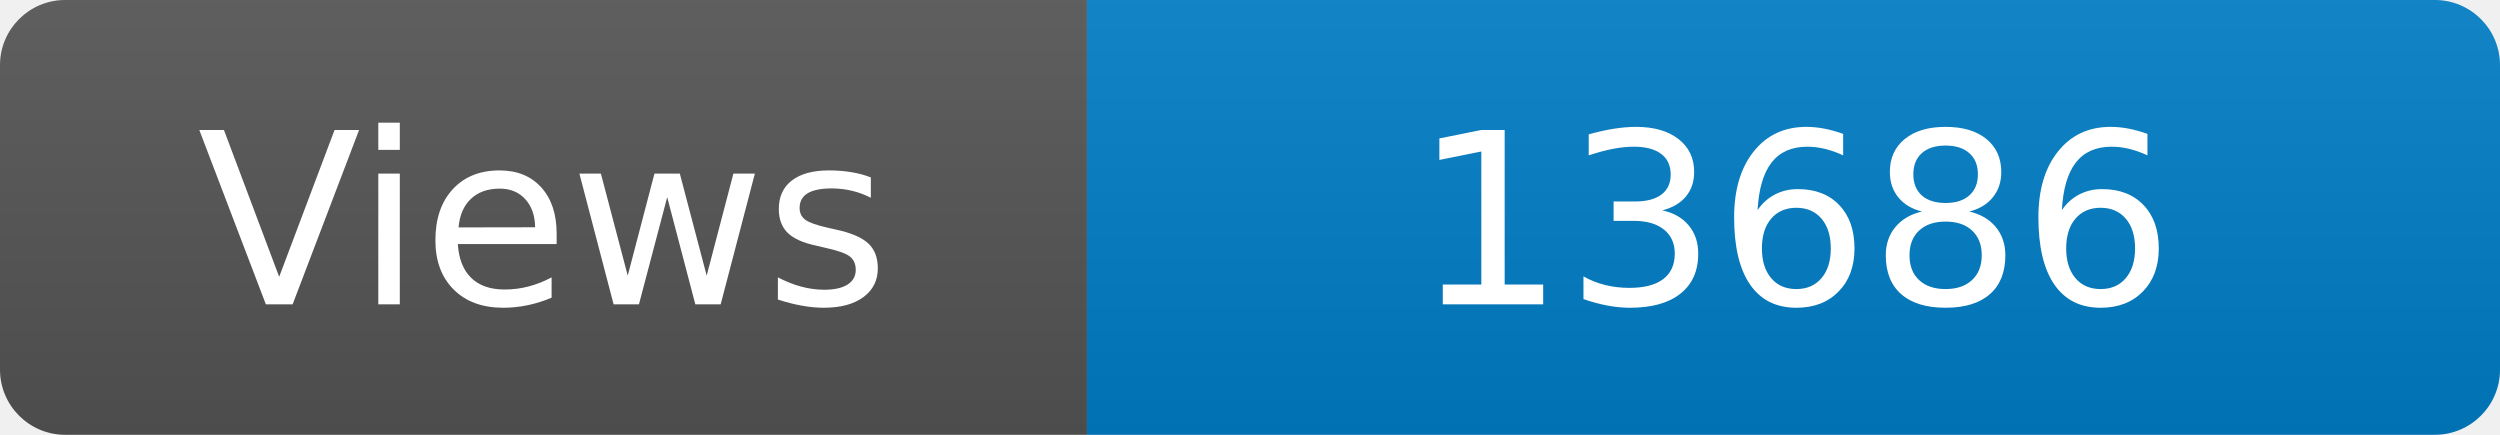
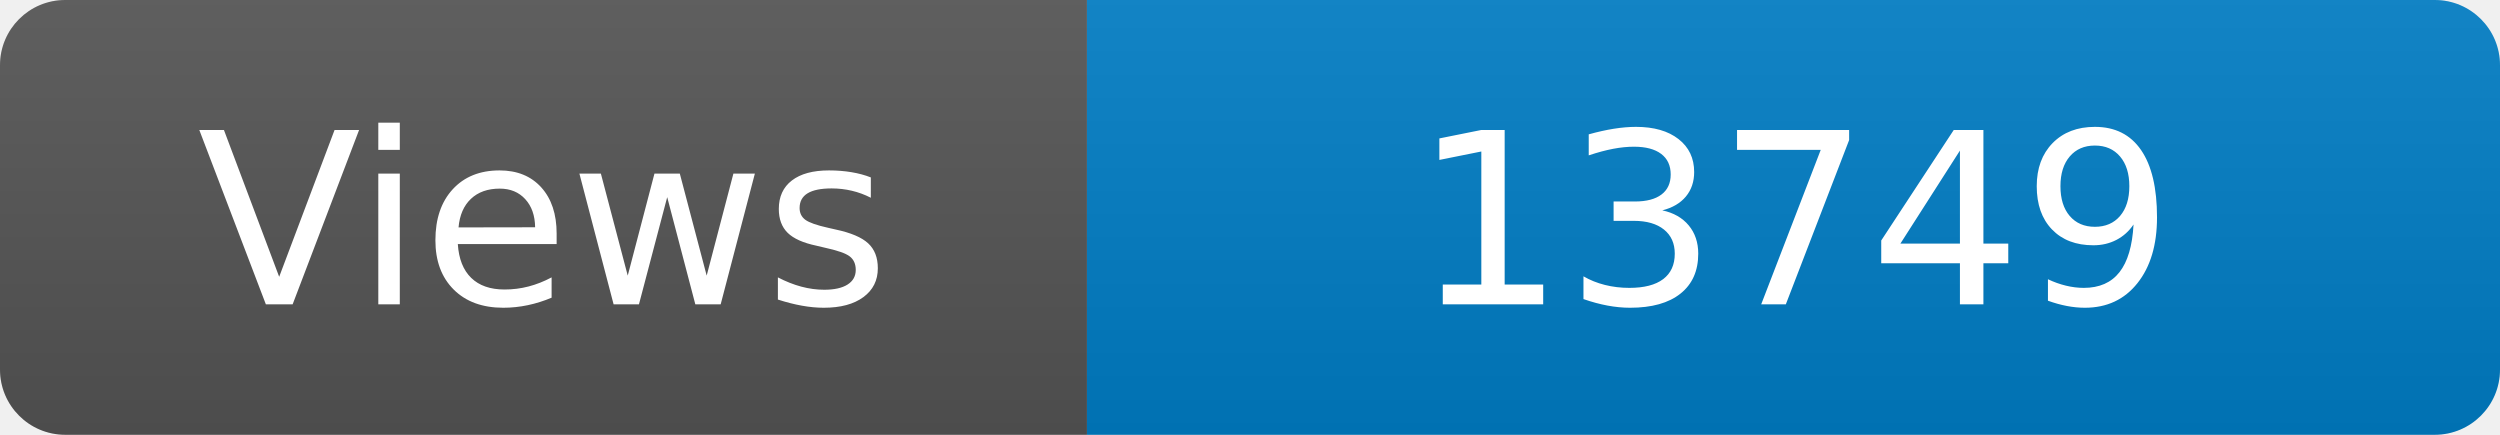
<svg xmlns="http://www.w3.org/2000/svg" width="115" height="20" role="img" aria-label="Maintained?: yes">
  <linearGradient id="s" x2="0" y2="100%">
    <stop offset="0" stop-color="#bbb" stop-opacity=".1" />
    <stop offset="1" stop-opacity=".1" />
  </linearGradient>
  <clipPath id="r">
    <rect width="115" height="20" rx="3" fill="#fff" />
  </clipPath>
  <g clip-path="url(#r)">
    <rect width="50" height="20" fill="#555" />
    <rect x="50" width="160" height="20" fill="#007ec6" />
    <rect width="115" height="20" fill="url(#s)" />
  </g>
  <g fill="#fff" text-anchor="middle" font-family="Verdana,Geneva,DejaVu Sans,sans-serif" font-size="110">
    <text x="250" y="140" transform="scale(.1)" fill="#fff">Views</text>
-     <text x="825" y="140" transform="scale(.1)" fill="#fff">13686</text>
+     <text x="825" y="140" transform="scale(.1)" fill="#fff">13749</text>
  </g>
</svg>
